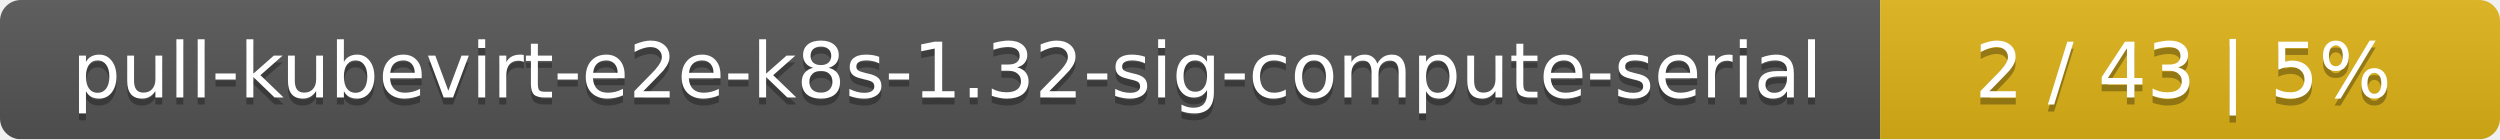
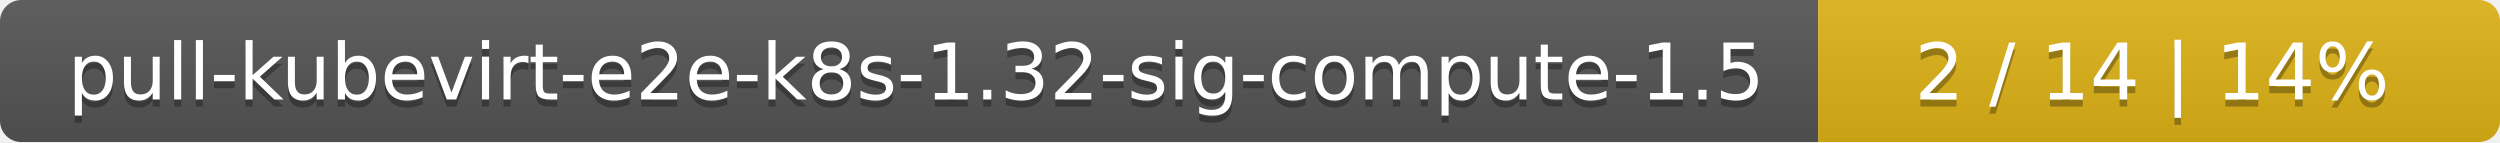
- <svg xmlns="http://www.w3.org/2000/svg" width="359" height="20">
+ <svg xmlns="http://www.w3.org/2000/svg" width="352" height="20">
  <linearGradient id="smooth" x2="0" y2="100%">
    <stop offset="0" stop-color="#bbb" stop-opacity=".1" />
    <stop offset="1" stop-opacity=".1" />
  </linearGradient>
  <mask id="round">
-     <rect width="359" height="20" rx="3" fill="#fff" />
+     <rect width="352" height="20" rx="3" fill="#fff" />
  </mask>
  <g mask="url(#round)">
-     <rect width="270" height="20" fill="#555" />
-     <rect x="270" width="89" height="20" fill="#dfb317" />
-     <rect width="359" height="20" fill="url(#smooth)" />
+     <rect width="256" height="20" fill="#555" />
+     <rect x="256" width="96" height="20" fill="#dfb317" />
+     <rect width="352" height="20" fill="url(#smooth)" />
  </g>
  <g fill="#fff" text-anchor="middle" font-family="DejaVu Sans,Verdana,Geneva,sans-serif" font-size="11">
-     <text x="136" y="15" fill="#010101" fill-opacity=".3">pull-kubevirt-e2e-k8s-1.32-sig-compute-serial</text>
-     <text x="136" y="14">pull-kubevirt-e2e-k8s-1.32-sig-compute-serial</text>
-     <text x="313.5" y="15" fill="#010101" fill-opacity=".3">2 / 43    |    5%</text>
-     <text x="313.5" y="14">2 / 43    |    5%</text>
+     <text x="129" y="15" fill="#010101" fill-opacity=".3">pull-kubevirt-e2e-k8s-1.32-sig-compute-1.5</text>
+     <text x="129" y="14">pull-kubevirt-e2e-k8s-1.32-sig-compute-1.5</text>
+     <text x="303" y="15" fill="#010101" fill-opacity=".3">2 / 14    |    14%</text>
+     <text x="303" y="14">2 / 14    |    14%</text>
  </g>
</svg>
